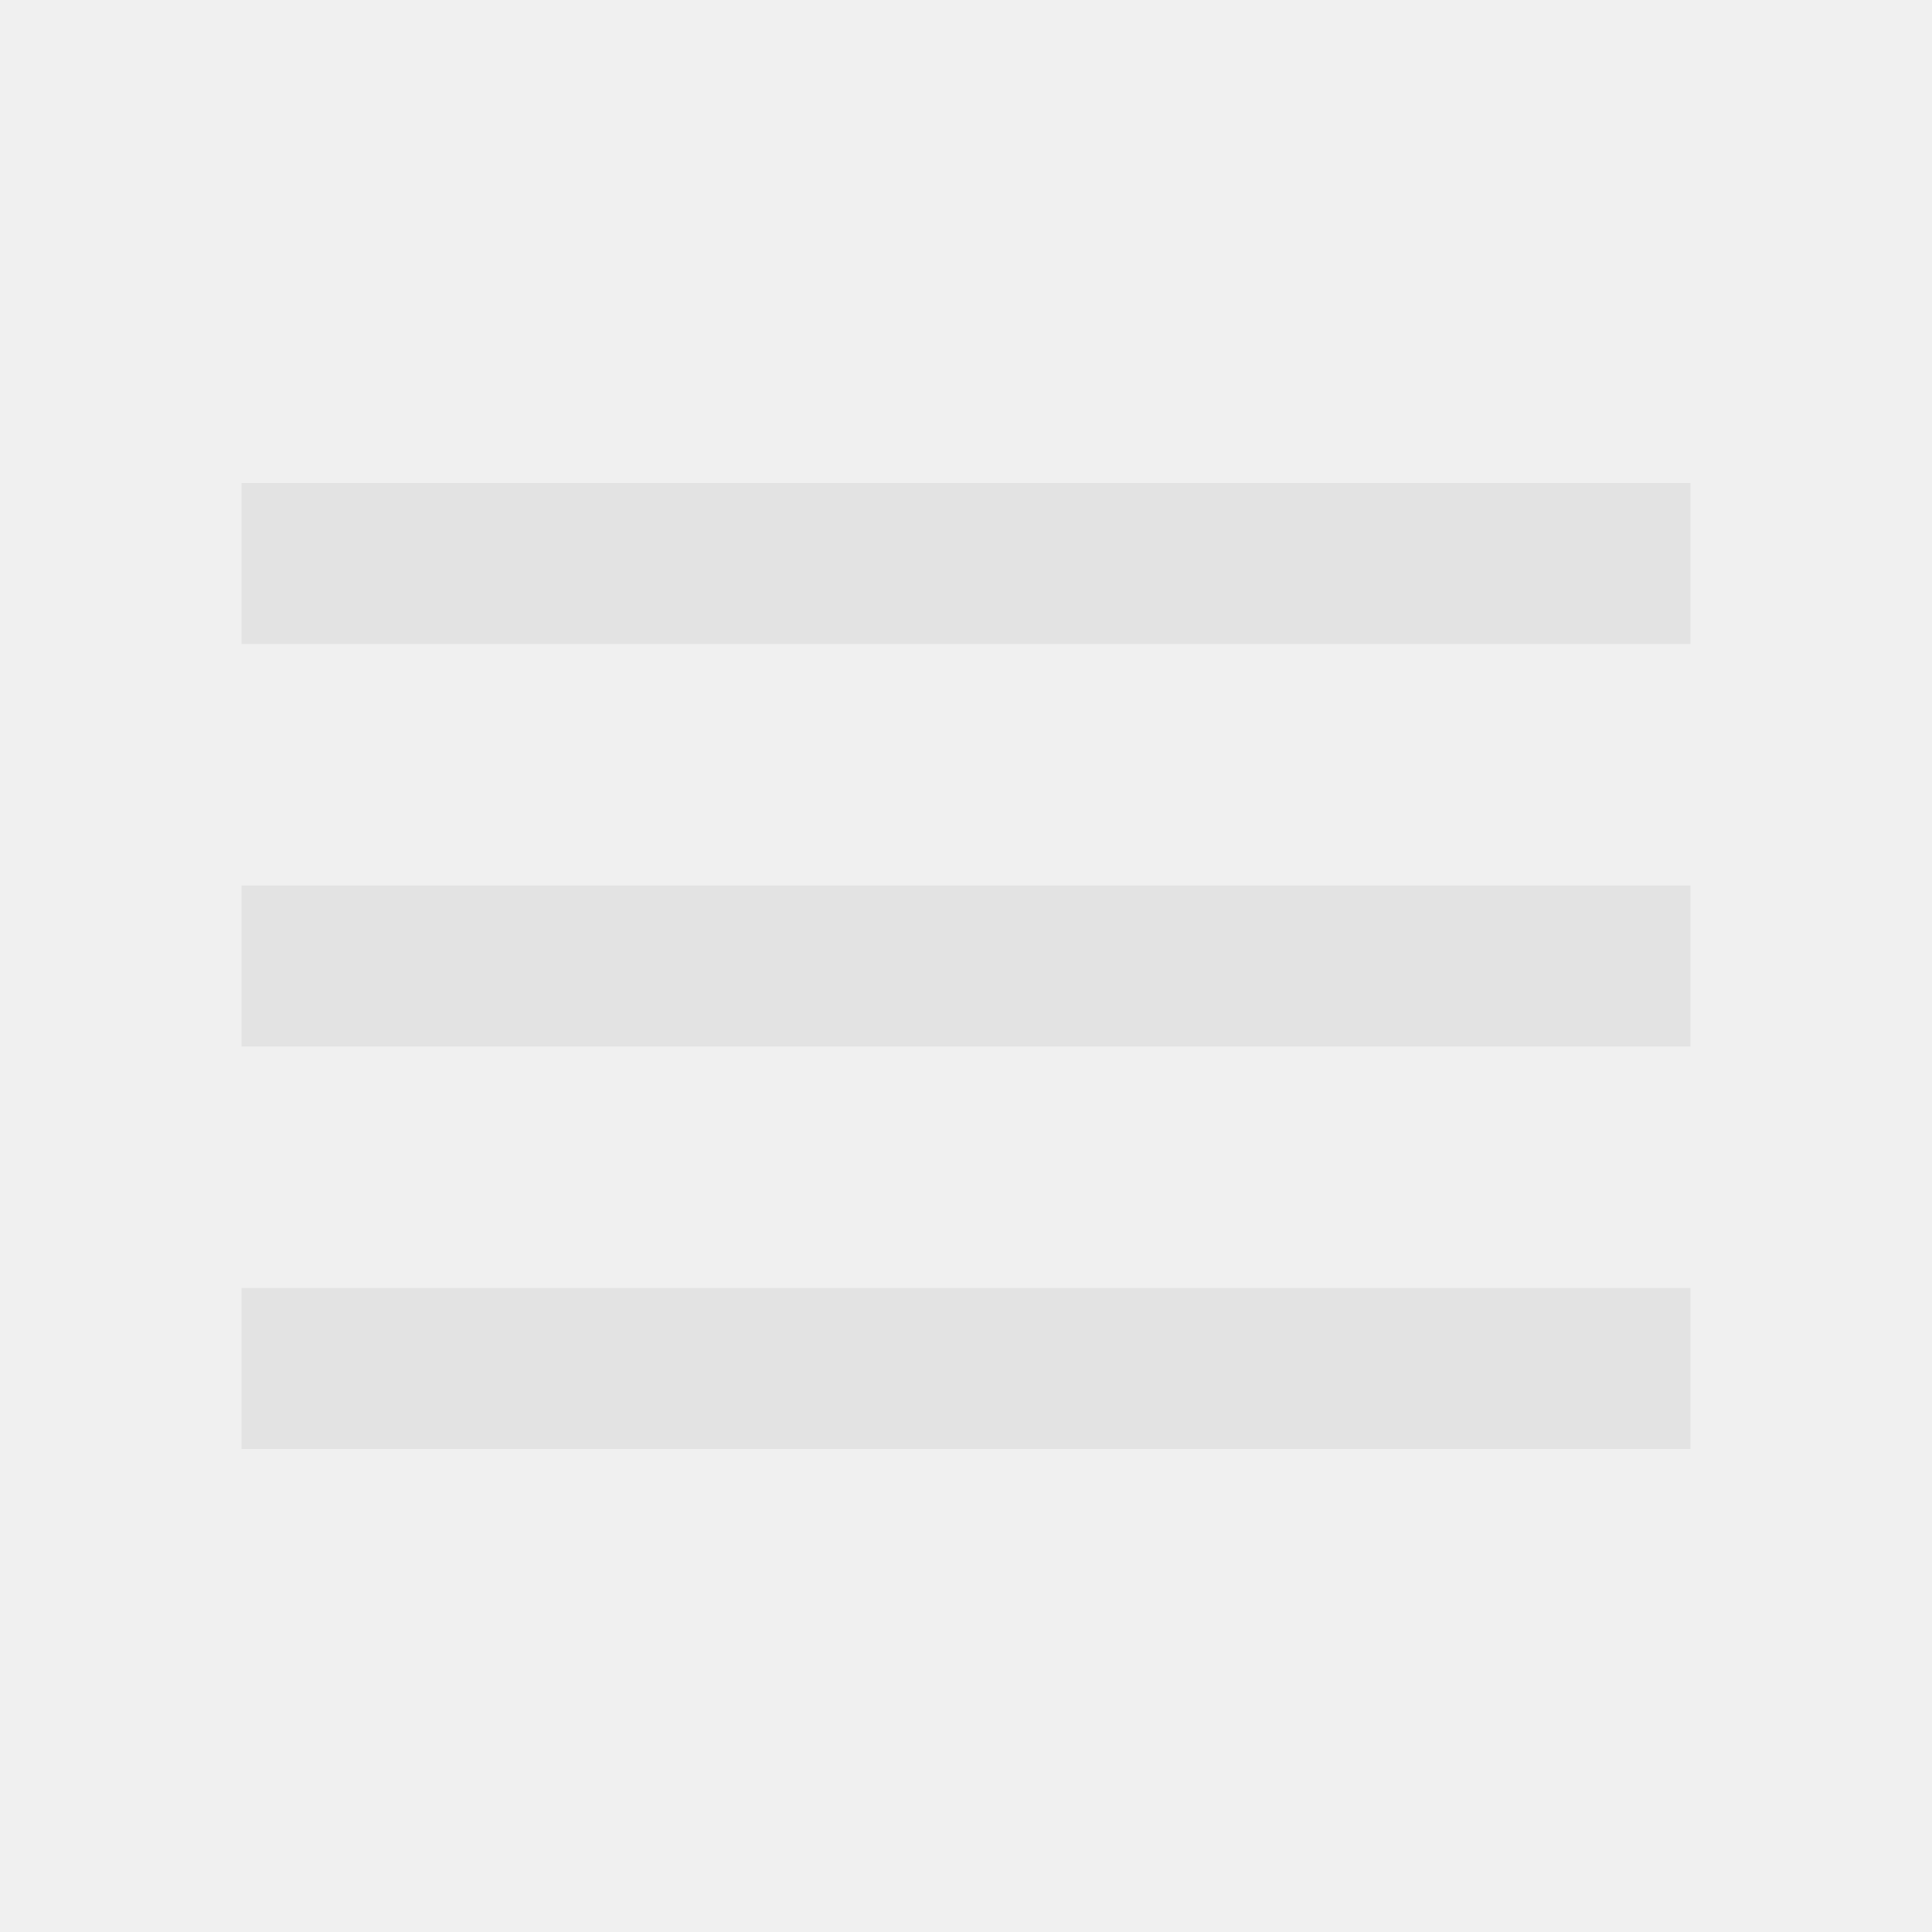
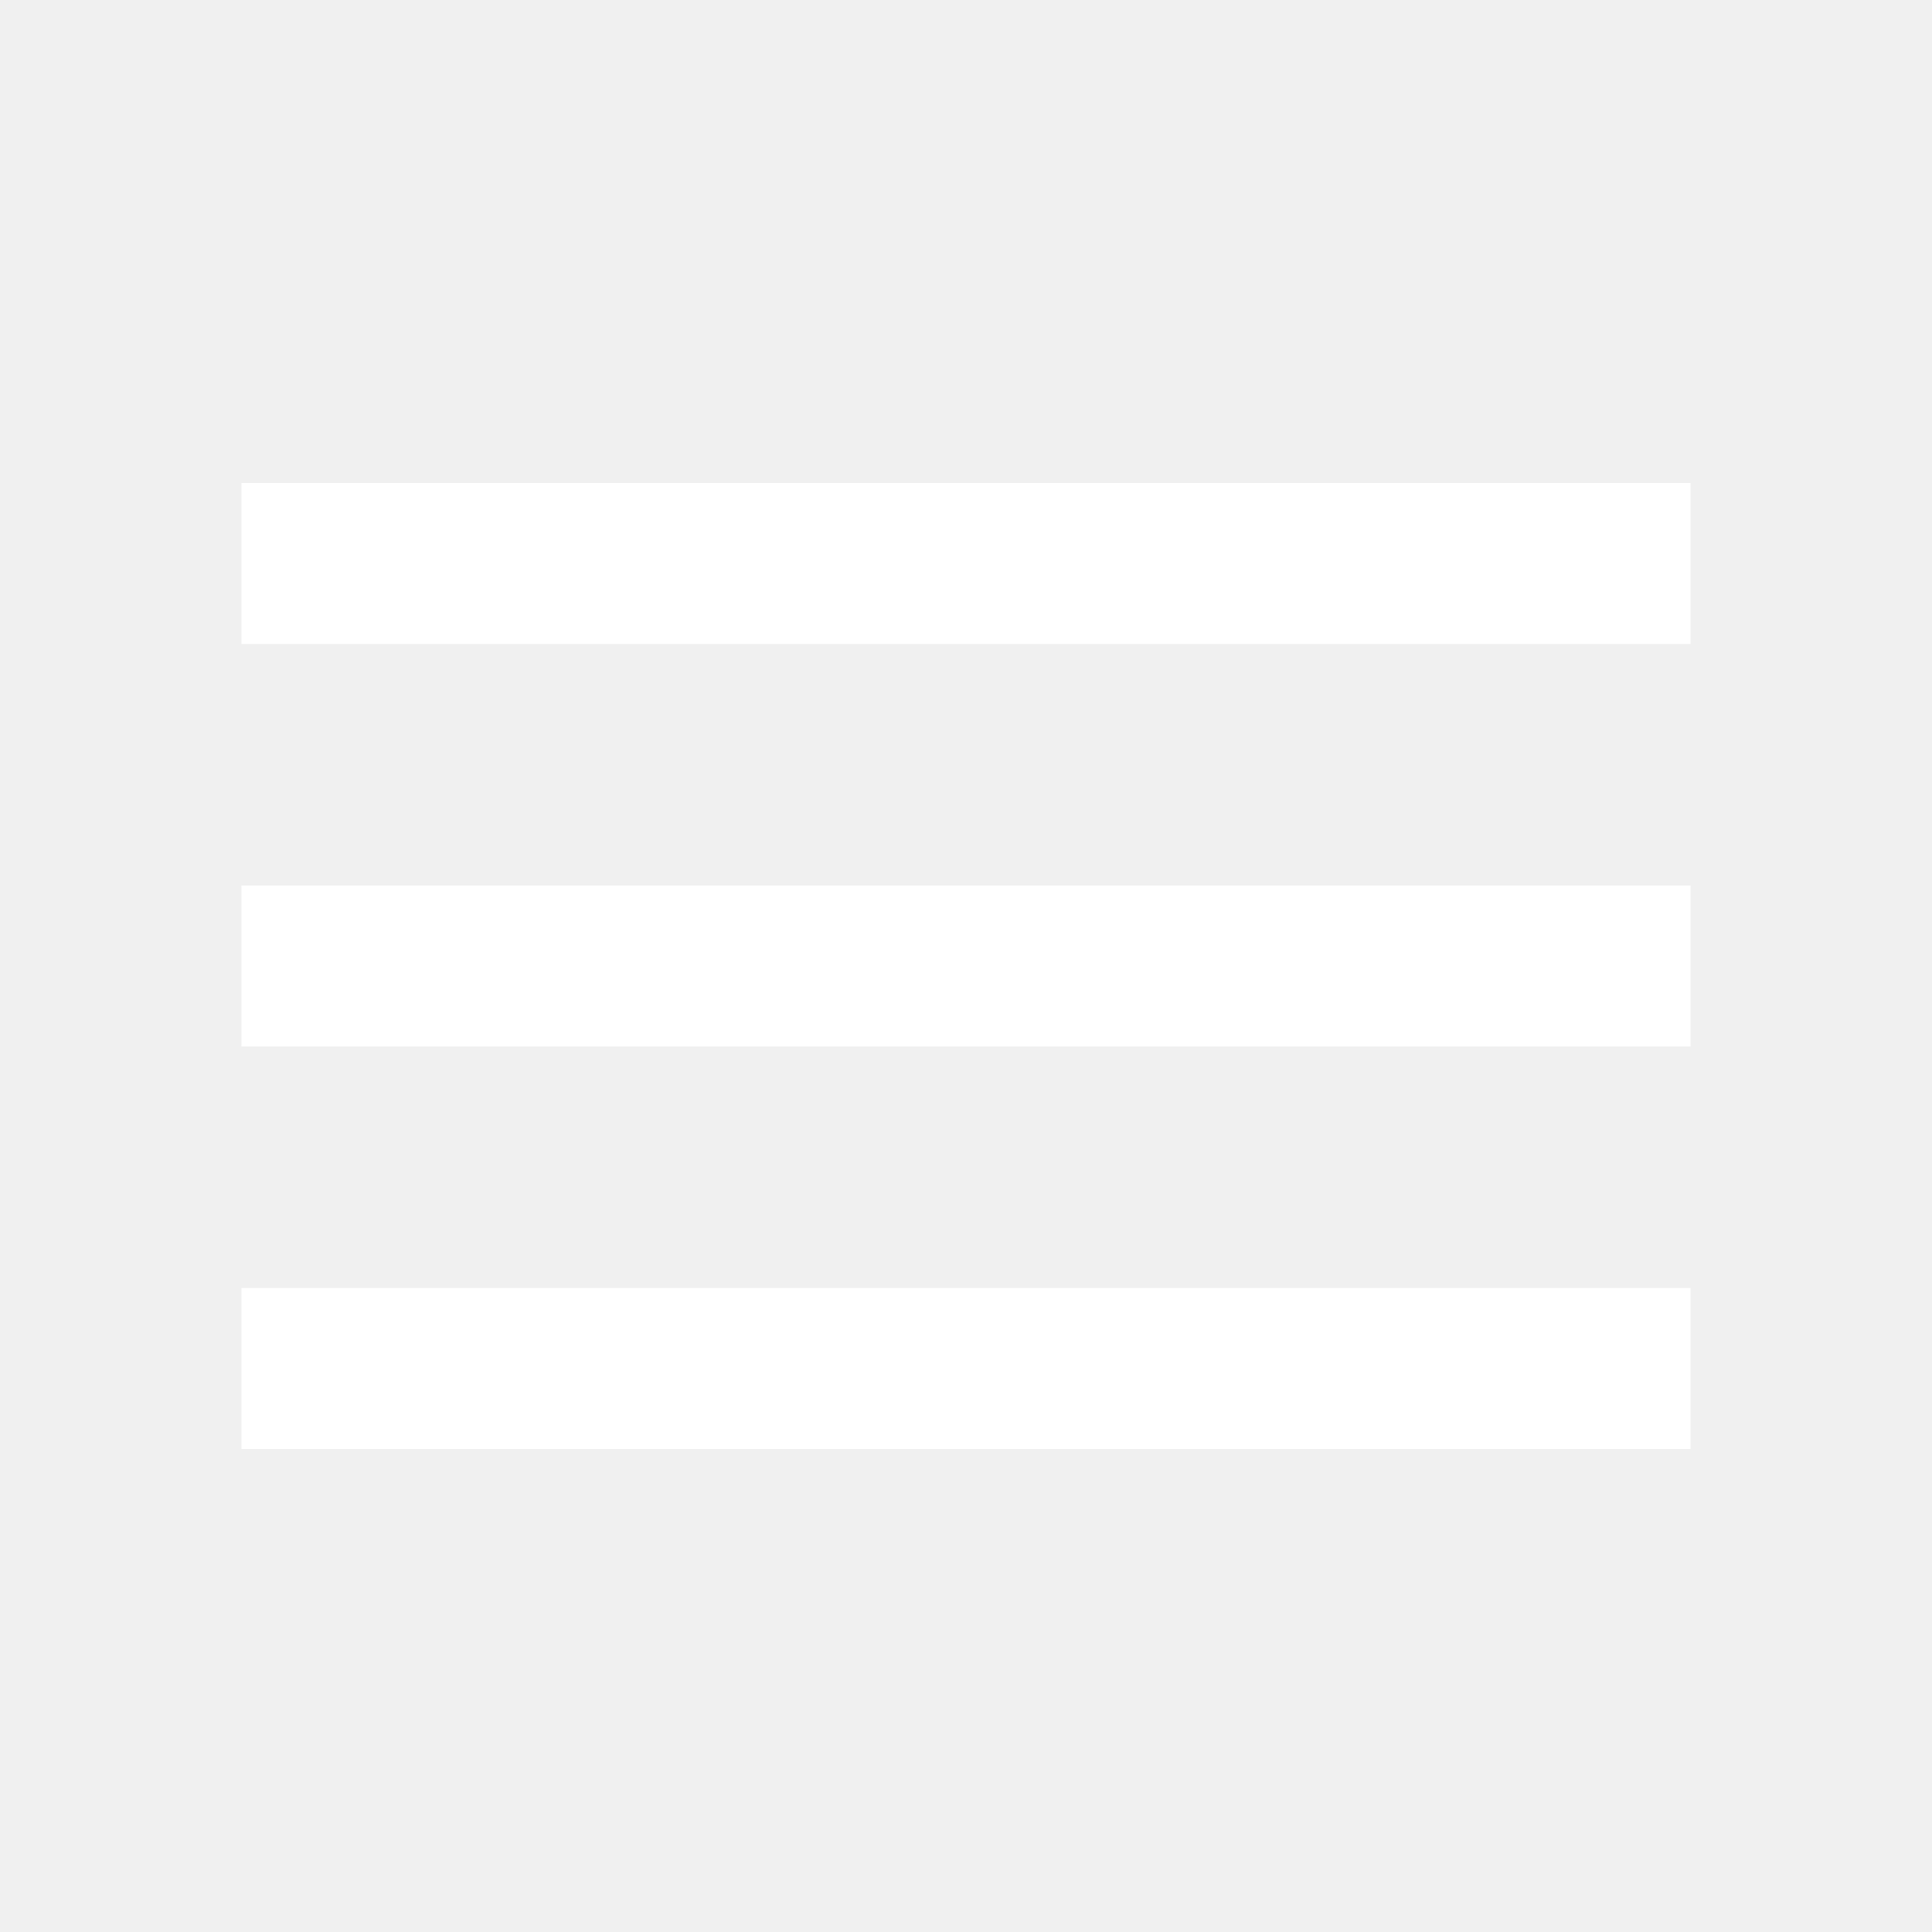
- <svg xmlns="http://www.w3.org/2000/svg" height="24px" viewBox="0 -960 960 960" width="24px" fill="#e3e3e3">
+ <svg xmlns="http://www.w3.org/2000/svg" height="24px" viewBox="0 -960 960 960" width="24px" fill="#FFFFFF">
  <path d="M120-240v-80h720v80H120Zm0-200v-80h720v80H120Zm0-200v-80h720v80H120Z" />
</svg>
